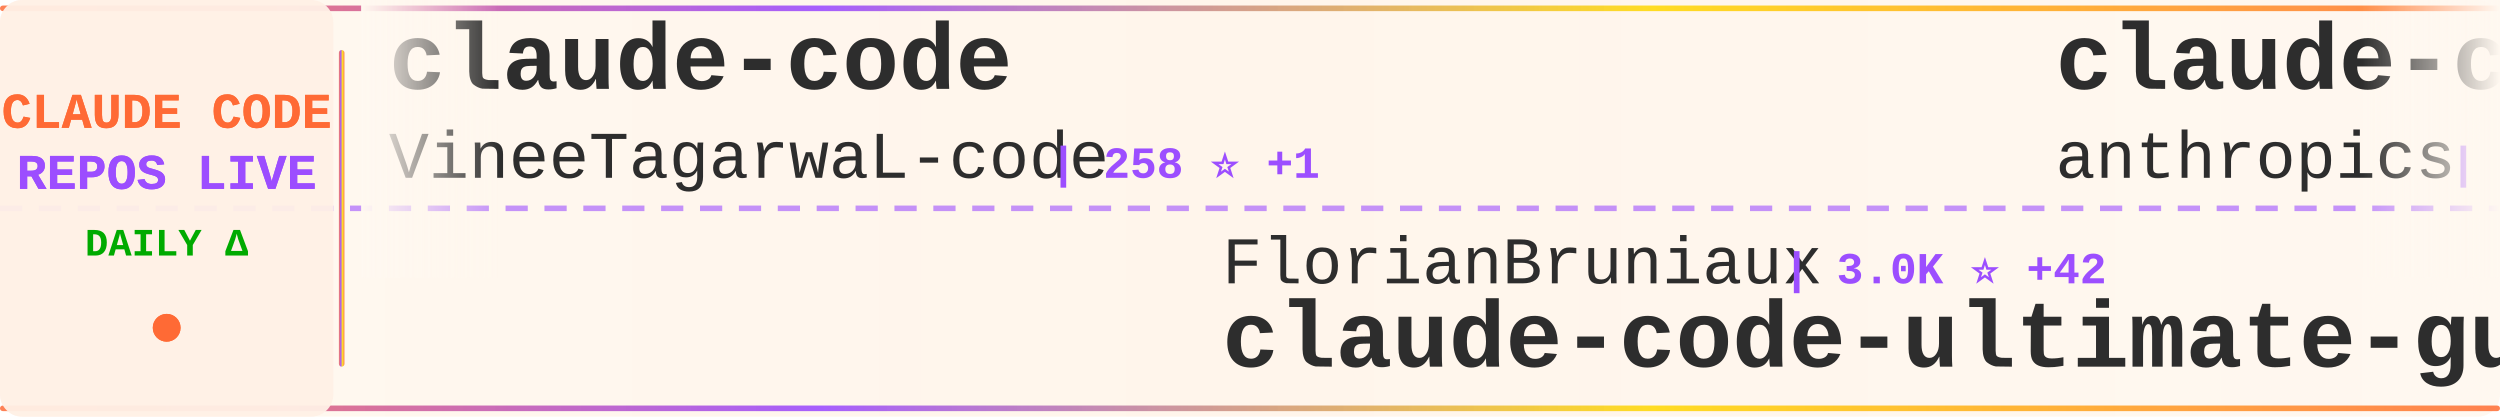
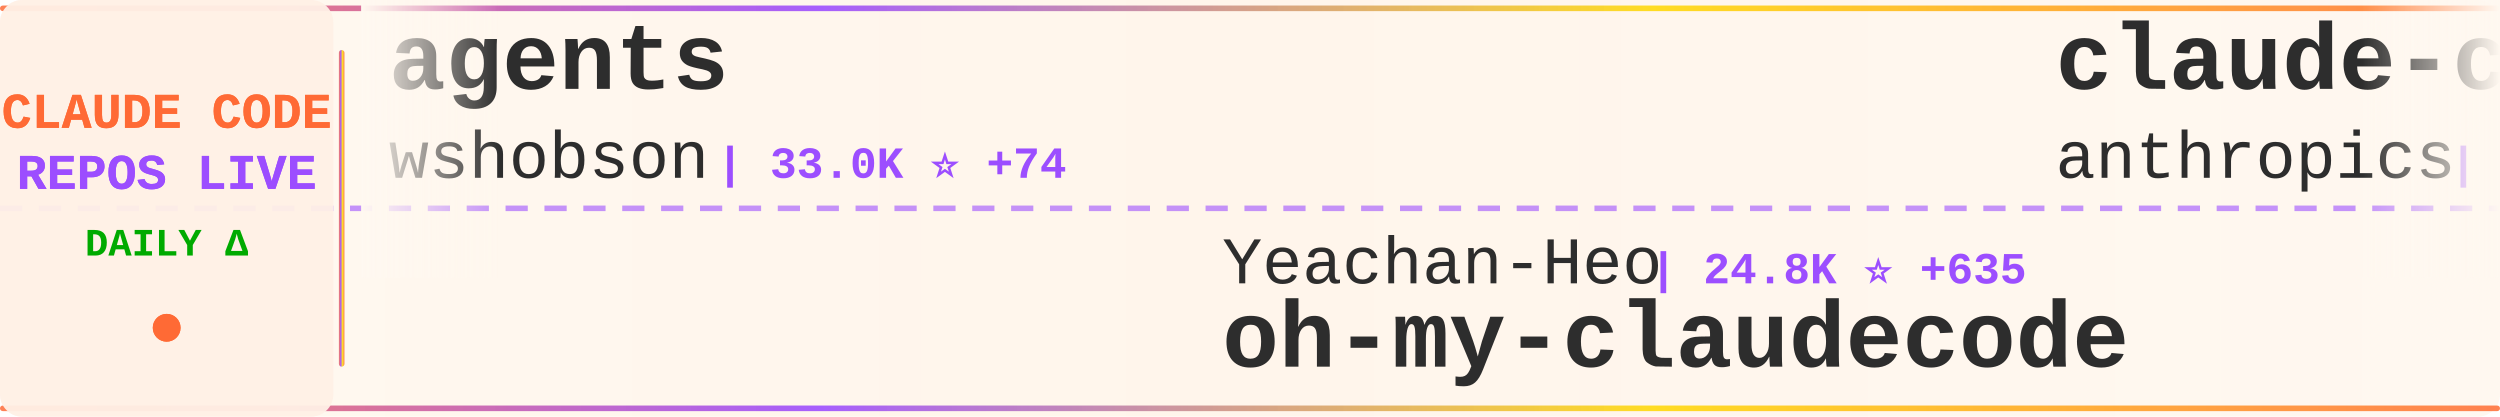
<svg xmlns="http://www.w3.org/2000/svg" width="900" height="150">
  <defs>
    <linearGradient id="tickerBg" x1="0%" y1="0%" x2="100%" y2="0%">
      <stop offset="0%" style="stop-color:#fff8f0;stop-opacity:0.98" />
      <stop offset="50%" style="stop-color:#fff5eb;stop-opacity:1" />
      <stop offset="100%" style="stop-color:#fff8f0;stop-opacity:0.98" />
    </linearGradient>
    <linearGradient id="borderGrad" x1="0%" y1="0%" x2="100%" y2="0%">
      <stop offset="0%" style="stop-color:#FF6B35;stop-opacity:0.85">
        <animate attributeName="stop-opacity" values="0.85;1;0.85" dur="2s" repeatCount="indefinite" />
      </stop>
      <stop offset="33%" style="stop-color:#9C4EFF;stop-opacity:0.9">
        <animate attributeName="stop-opacity" values="0.9;1;0.9" dur="2.2s" repeatCount="indefinite" />
      </stop>
      <stop offset="66%" style="stop-color:#FFD700;stop-opacity:0.85">
        <animate attributeName="stop-opacity" values="0.85;1;0.85" dur="1.8s" repeatCount="indefinite" />
      </stop>
      <stop offset="100%" style="stop-color:#FF6B35;stop-opacity:0.85">
        <animate attributeName="stop-opacity" values="0.85;1;0.85" dur="2s" repeatCount="indefinite" />
      </stop>
    </linearGradient>
    <filter id="textGlow">
      <feGaussianBlur stdDeviation="0.15" result="coloredBlur" />
      <feMerge>
        <feMergeNode in="coloredBlur" />
        <feMergeNode in="SourceGraphic" />
      </feMerge>
    </filter>
    <filter id="metricGlow">
      <feGaussianBlur stdDeviation="0.2" result="coloredBlur" />
      <feMerge>
        <feMergeNode in="coloredBlur" />
        <feMergeNode in="SourceGraphic" />
      </feMerge>
    </filter>
    <linearGradient id="leftFade" x1="0%" y1="0%" x2="100%" y2="0%">
      <stop offset="0%" style="stop-color:#fff8f0;stop-opacity:1" />
      <stop offset="100%" style="stop-color:#fff8f0;stop-opacity:0" />
    </linearGradient>
    <linearGradient id="rightFade" x1="0%" y1="0%" x2="100%" y2="0%">
      <stop offset="0%" style="stop-color:#fff8f0;stop-opacity:0" />
      <stop offset="100%" style="stop-color:#fff8f0;stop-opacity:1" />
    </linearGradient>
  </defs>
  <rect width="900" height="150" fill="url(#tickerBg)" rx="8" />
  <rect x="0" y="2" width="900" height="2" fill="url(#borderGrad)" rx="1" />
  <rect x="0" y="146" width="900" height="2" fill="url(#borderGrad)" rx="1" />
  <line x1="0" y1="75" x2="900" y2="75" stroke="#9C4EFF" stroke-width="2" stroke-dasharray="8 6" opacity="0.6" />
  <rect x="0" y="0" width="120" height="150" fill="#fff0e6" opacity="0.95" rx="8" />
  <text x="60" y="46" font-family="'Courier New', monospace" font-size="18" font-weight="bold" fill="#FF6B35" text-anchor="middle" filter="url(#textGlow)">
    CLAUDE CODE
  </text>
  <text x="60" y="68" font-family="'Courier New', monospace" font-size="18" font-weight="bold" fill="#9C4EFF" text-anchor="middle" filter="url(#textGlow)">
    REPOS LIVE
  </text>
  <text x="60" y="92" font-family="'Courier New', monospace" font-size="14" font-weight="bold" fill="#00aa00" text-anchor="middle">
    DAILY Δ
  </text>
  <circle cx="60" cy="118" r="5" fill="#FF6B35" filter="url(#metricGlow)">
    <animate attributeName="r" values="4;6;4" dur="1.5s" repeatCount="indefinite" />
    <animate attributeName="opacity" values="0.6;1;0.6" dur="1.5s" repeatCount="indefinite" />
  </circle>
  <rect x="122" y="18" width="2" height="114" fill="url(#borderGrad)" rx="1" />
  <clipPath id="tickerClip">
    <rect x="130" y="0" width="770" height="150" />
  </clipPath>
  <g clip-path="url(#tickerClip)">
    <g id="tickerItems">
      <animateTransform attributeName="transform" attributeType="XML" type="translate" from="0 0" to="-3000 0" dur="54s" repeatCount="indefinite" />
      <g transform="translate(0, 0)">
-         <text x="140" y="32" font-family="'Courier New', monospace" font-size="34" font-weight="bold" fill="#2d2d2d">claude-code</text>
-         <text x="140" y="64" font-family="'Courier New', monospace" font-size="24" font-weight="normal" fill="#2d2d2d" opacity="1.0">VineeTagarwaL-code</text>
-         <text x="378" y="64" font-family="'Courier New', monospace" font-size="16" font-weight="bold" fill="#9C4EFF"> | 258 ⭐ +1</text>
+         <text x="140" y="32" font-family="'Courier New', monospace" font-size="34" font-weight="bold" fill="#2d2d2d">agents</text>
+         <text x="140" y="64" font-family="'Courier New', monospace" font-size="24" font-weight="normal" fill="#2d2d2d" opacity="1.0">wshobson</text>
+         <text x="258" y="64" font-family="'Courier New', monospace" font-size="16" font-weight="bold" fill="#9C4EFF"> | 33.0K ⭐ +74</text>
      </g>
      <g transform="translate(300, 0)">
-         <text x="140" y="102" font-family="'Courier New', monospace" font-size="24" font-weight="normal" fill="#2d2d2d" opacity="1.0">FlorianBruniaux</text>
-         <text x="342" y="102" font-family="'Courier New', monospace" font-size="16" font-weight="bold" fill="#9C4EFF"> | 3.0K ⭐ +42</text>
-         <text x="140" y="132" font-family="'Courier New', monospace" font-size="34" font-weight="bold" fill="#2d2d2d">claude-code-ultimate-gui...</text>
+         <text x="140" y="102" font-family="'Courier New', monospace" font-size="24" font-weight="normal" fill="#2d2d2d" opacity="1.0">Yeachan-Heo</text>
+         <text x="294" y="102" font-family="'Courier New', monospace" font-size="16" font-weight="bold" fill="#9C4EFF"> | 24.8K ⭐ +635</text>
+         <text x="140" y="132" font-family="'Courier New', monospace" font-size="34" font-weight="bold" fill="#2d2d2d">oh-my-claudecode</text>
      </g>
      <g transform="translate(600, 0)">
        <text x="140" y="32" font-family="'Courier New', monospace" font-size="34" font-weight="bold" fill="#2d2d2d">claude-code-base-action</text>
        <text x="140" y="64" font-family="'Courier New', monospace" font-size="24" font-weight="normal" fill="#2d2d2d" opacity="1.0">anthropics</text>
-         <text x="282" y="64" font-family="'Courier New', monospace" font-size="16" font-weight="bold" fill="#9C4EFF"> | 784 ⭐ +2</text>
+         <text x="282" y="64" font-family="'Courier New', monospace" font-size="16" font-weight="bold" fill="#9C4EFF"> | 784 ⭐ +1</text>
      </g>
      <g transform="translate(900, 0)">
-         <text x="140" y="102" font-family="'Courier New', monospace" font-size="24" font-weight="normal" fill="#2d2d2d" opacity="1.0">alirezarezvani</text>
-         <text x="330" y="102" font-family="'Courier New', monospace" font-size="16" font-weight="bold" fill="#9C4EFF"> | 9.6K ⭐ +240</text>
-         <text x="140" y="132" font-family="'Courier New', monospace" font-size="34" font-weight="bold" fill="#2d2d2d">claude-skills</text>
+         <text x="140" y="102" font-family="'Courier New', monospace" font-size="24" font-weight="normal" fill="#2d2d2d" opacity="1.0">guanshan</text>
+         <text x="258" y="102" font-family="'Courier New', monospace" font-size="16" font-weight="bold" fill="#9C4EFF"> | 52 ⭐</text>
+         <text x="140" y="132" font-family="'Courier New', monospace" font-size="34" font-weight="bold" fill="#2d2d2d">ClaudeCode</text>
      </g>
      <g transform="translate(1200, 0)">
-         <text x="140" y="32" font-family="'Courier New', monospace" font-size="34" font-weight="bold" fill="#2d2d2d">claude-code-book</text>
-         <text x="140" y="64" font-family="'Courier New', monospace" font-size="24" font-weight="normal" fill="#2d2d2d" opacity="1.0">lintsinghua</text>
-         <text x="294" y="64" font-family="'Courier New', monospace" font-size="16" font-weight="bold" fill="#9C4EFF"> | 2.1K ⭐ +106</text>
+         <text x="140" y="32" font-family="'Courier New', monospace" font-size="34" font-weight="bold" fill="#2d2d2d">claude-code-rev</text>
+         <text x="140" y="64" font-family="'Courier New', monospace" font-size="24" font-weight="normal" fill="#2d2d2d" opacity="1.0">oboard</text>
+         <text x="234" y="64" font-family="'Courier New', monospace" font-size="16" font-weight="bold" fill="#9C4EFF"> | 2.8K ⭐ +30</text>
      </g>
      <g transform="translate(1500, 0)">
-         <text x="140" y="102" font-family="'Courier New', monospace" font-size="24" font-weight="normal" fill="#2d2d2d" opacity="1.0">wshobson</text>
-         <text x="258" y="102" font-family="'Courier New', monospace" font-size="16" font-weight="bold" fill="#9C4EFF"> | 33.0K ⭐ +70</text>
-         <text x="140" y="132" font-family="'Courier New', monospace" font-size="34" font-weight="bold" fill="#2d2d2d">agents</text>
+         <text x="140" y="102" font-family="'Courier New', monospace" font-size="24" font-weight="normal" fill="#2d2d2d" opacity="1.0">T-Lab-CUHKSZ</text>
+         <text x="306" y="102" font-family="'Courier New', monospace" font-size="16" font-weight="bold" fill="#9C4EFF"> | 283 ⭐ +5</text>
+         <text x="140" y="132" font-family="'Courier New', monospace" font-size="34" font-weight="bold" fill="#2d2d2d">claude-code</text>
      </g>
      <g transform="translate(1800, 0)">
-         <text x="140" y="32" font-family="'Courier New', monospace" font-size="34" font-weight="bold" fill="#2d2d2d">claude-code-action</text>
-         <text x="140" y="64" font-family="'Courier New', monospace" font-size="24" font-weight="normal" fill="#2d2d2d" opacity="1.0">anthropics</text>
-         <text x="282" y="64" font-family="'Courier New', monospace" font-size="16" font-weight="bold" fill="#9C4EFF"> | 6.9K ⭐ +14</text>
+         <text x="140" y="32" font-family="'Courier New', monospace" font-size="34" font-weight="bold" fill="#2d2d2d">claude-code-rust</text>
+         <text x="140" y="64" font-family="'Courier New', monospace" font-size="24" font-weight="normal" fill="#2d2d2d" opacity="1.0">lorryjovens-hub</text>
+         <text x="342" y="64" font-family="'Courier New', monospace" font-size="16" font-weight="bold" fill="#9C4EFF"> | 1.1K ⭐ +56</text>
      </g>
      <g transform="translate(2100, 0)">
-         <text x="140" y="102" font-family="'Courier New', monospace" font-size="24" font-weight="normal" fill="#2d2d2d" opacity="1.0">luongnv89</text>
-         <text x="270" y="102" font-family="'Courier New', monospace" font-size="16" font-weight="bold" fill="#9C4EFF"> | 20.7K ⭐ +1.2K</text>
-         <text x="140" y="132" font-family="'Courier New', monospace" font-size="34" font-weight="bold" fill="#2d2d2d">claude-howto</text>
+         <text x="140" y="102" font-family="'Courier New', monospace" font-size="24" font-weight="normal" fill="#2d2d2d" opacity="1.0">wanshuiyin</text>
+         <text x="282" y="102" font-family="'Courier New', monospace" font-size="16" font-weight="bold" fill="#9C4EFF"> | 5.6K ⭐ +96</text>
+         <text x="140" y="132" font-family="'Courier New', monospace" font-size="34" font-weight="bold" fill="#2d2d2d">Auto-claude-code-researc...</text>
      </g>
      <g transform="translate(2400, 0)">
        <text x="140" y="32" font-family="'Courier New', monospace" font-size="34" font-weight="bold" fill="#2d2d2d">claude-code</text>
-         <text x="140" y="64" font-family="'Courier New', monospace" font-size="24" font-weight="normal" fill="#2d2d2d" opacity="1.0">alex000kim</text>
-         <text x="282" y="64" font-family="'Courier New', monospace" font-size="16" font-weight="bold" fill="#9C4EFF"> | 193 ⭐ +1</text>
+         <text x="140" y="64" font-family="'Courier New', monospace" font-size="24" font-weight="normal" fill="#2d2d2d" opacity="1.0">isboyjc</text>
+         <text x="246" y="64" font-family="'Courier New', monospace" font-size="16" font-weight="bold" fill="#9C4EFF"> | 127 ⭐ +1</text>
      </g>
      <g transform="translate(2700, 0)">
-         <text x="140" y="102" font-family="'Courier New', monospace" font-size="24" font-weight="normal" fill="#2d2d2d" opacity="1.0">ponponon</text>
-         <text x="258" y="102" font-family="'Courier New', monospace" font-size="16" font-weight="bold" fill="#9C4EFF"> | 2.0K ⭐ +33</text>
-         <text x="140" y="132" font-family="'Courier New', monospace" font-size="34" font-weight="bold" fill="#2d2d2d">claude_code_src</text>
+         <text x="140" y="102" font-family="'Courier New', monospace" font-size="24" font-weight="normal" fill="#2d2d2d" opacity="1.0">leaked-claude-code</text>
+         <text x="378" y="102" font-family="'Courier New', monospace" font-size="16" font-weight="bold" fill="#9C4EFF"> | 820 ⭐ +40</text>
+         <text x="140" y="132" font-family="'Courier New', monospace" font-size="34" font-weight="bold" fill="#2d2d2d">leaked-claude-code</text>
      </g>
      <g transform="translate(3000, 0)">
-         <text x="140" y="32" font-family="'Courier New', monospace" font-size="34" font-weight="bold" fill="#2d2d2d">claude-code</text>
-         <text x="140" y="64" font-family="'Courier New', monospace" font-size="24" font-weight="normal" fill="#2d2d2d" opacity="1.0">VineeTagarwaL-code</text>
-         <text x="378" y="64" font-family="'Courier New', monospace" font-size="16" font-weight="bold" fill="#9C4EFF"> | 258 ⭐ +1</text>
+         <text x="140" y="32" font-family="'Courier New', monospace" font-size="34" font-weight="bold" fill="#2d2d2d">agents</text>
+         <text x="140" y="64" font-family="'Courier New', monospace" font-size="24" font-weight="normal" fill="#2d2d2d" opacity="1.0">wshobson</text>
+         <text x="258" y="64" font-family="'Courier New', monospace" font-size="16" font-weight="bold" fill="#9C4EFF"> | 33.0K ⭐ +74</text>
      </g>
      <g transform="translate(3300, 0)">
-         <text x="140" y="102" font-family="'Courier New', monospace" font-size="24" font-weight="normal" fill="#2d2d2d" opacity="1.0">FlorianBruniaux</text>
-         <text x="342" y="102" font-family="'Courier New', monospace" font-size="16" font-weight="bold" fill="#9C4EFF"> | 3.0K ⭐ +42</text>
-         <text x="140" y="132" font-family="'Courier New', monospace" font-size="34" font-weight="bold" fill="#2d2d2d">claude-code-ultimate-gui...</text>
+         <text x="140" y="102" font-family="'Courier New', monospace" font-size="24" font-weight="normal" fill="#2d2d2d" opacity="1.0">Yeachan-Heo</text>
+         <text x="294" y="102" font-family="'Courier New', monospace" font-size="16" font-weight="bold" fill="#9C4EFF"> | 24.8K ⭐ +635</text>
+         <text x="140" y="132" font-family="'Courier New', monospace" font-size="34" font-weight="bold" fill="#2d2d2d">oh-my-claudecode</text>
      </g>
      <g transform="translate(3600, 0)">
        <text x="140" y="32" font-family="'Courier New', monospace" font-size="34" font-weight="bold" fill="#2d2d2d">claude-code-base-action</text>
        <text x="140" y="64" font-family="'Courier New', monospace" font-size="24" font-weight="normal" fill="#2d2d2d" opacity="1.0">anthropics</text>
-         <text x="282" y="64" font-family="'Courier New', monospace" font-size="16" font-weight="bold" fill="#9C4EFF"> | 784 ⭐ +2</text>
+         <text x="282" y="64" font-family="'Courier New', monospace" font-size="16" font-weight="bold" fill="#9C4EFF"> | 784 ⭐ +1</text>
      </g>
      <g transform="translate(3900, 0)">
-         <text x="140" y="102" font-family="'Courier New', monospace" font-size="24" font-weight="normal" fill="#2d2d2d" opacity="1.0">alirezarezvani</text>
-         <text x="330" y="102" font-family="'Courier New', monospace" font-size="16" font-weight="bold" fill="#9C4EFF"> | 9.6K ⭐ +240</text>
-         <text x="140" y="132" font-family="'Courier New', monospace" font-size="34" font-weight="bold" fill="#2d2d2d">claude-skills</text>
+         <text x="140" y="102" font-family="'Courier New', monospace" font-size="24" font-weight="normal" fill="#2d2d2d" opacity="1.0">guanshan</text>
+         <text x="258" y="102" font-family="'Courier New', monospace" font-size="16" font-weight="bold" fill="#9C4EFF"> | 52 ⭐</text>
+         <text x="140" y="132" font-family="'Courier New', monospace" font-size="34" font-weight="bold" fill="#2d2d2d">ClaudeCode</text>
      </g>
    </g>
  </g>
  <rect x="130" y="0" width="50" height="100" fill="url(#leftFade)" />
  <rect x="850" y="0" width="50" height="100" fill="url(#rightFade)" />
</svg>
